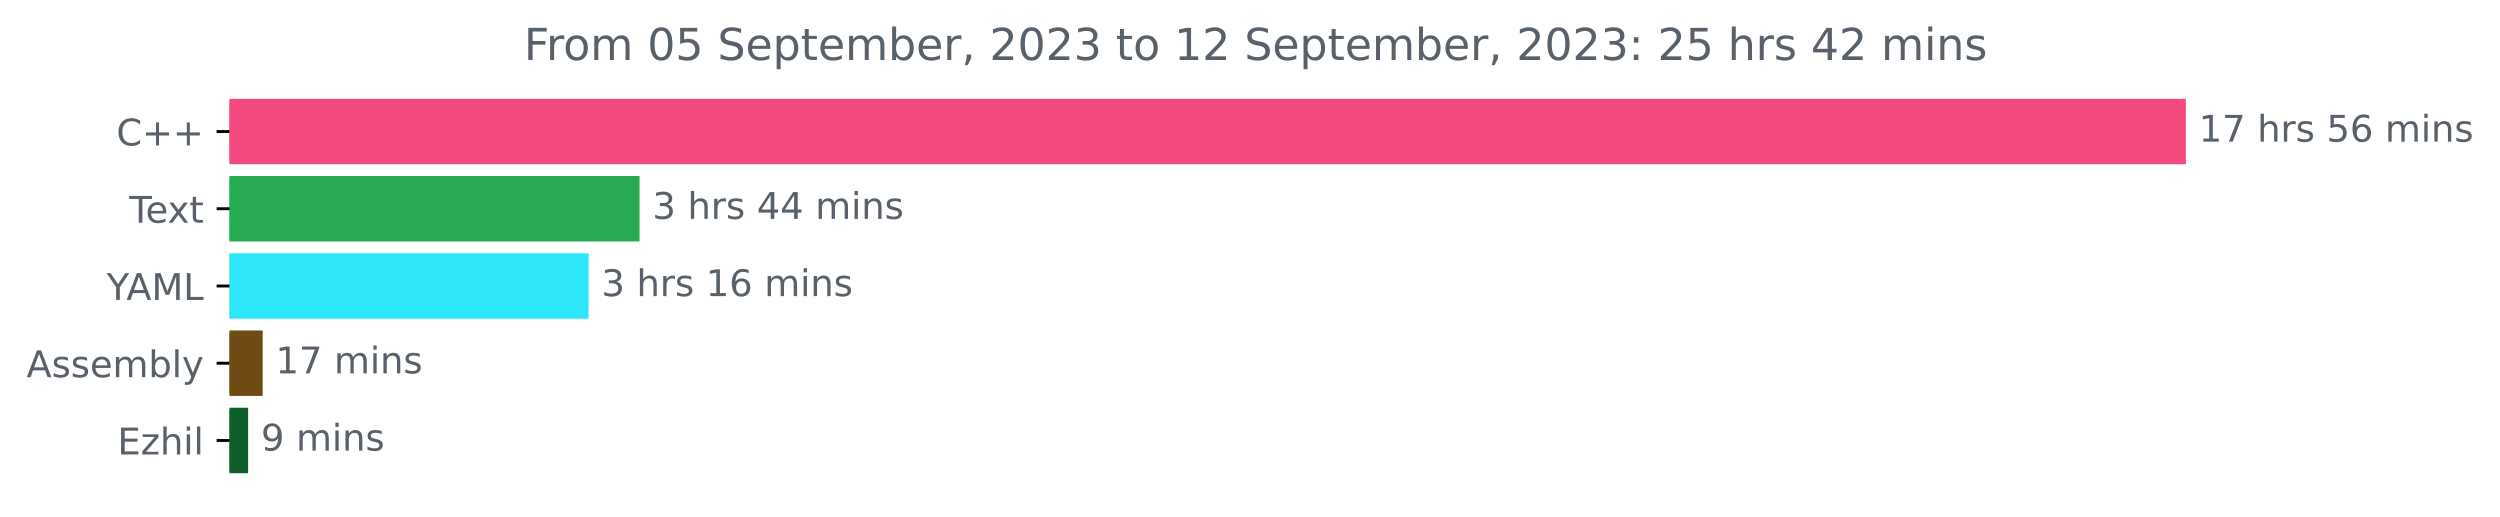
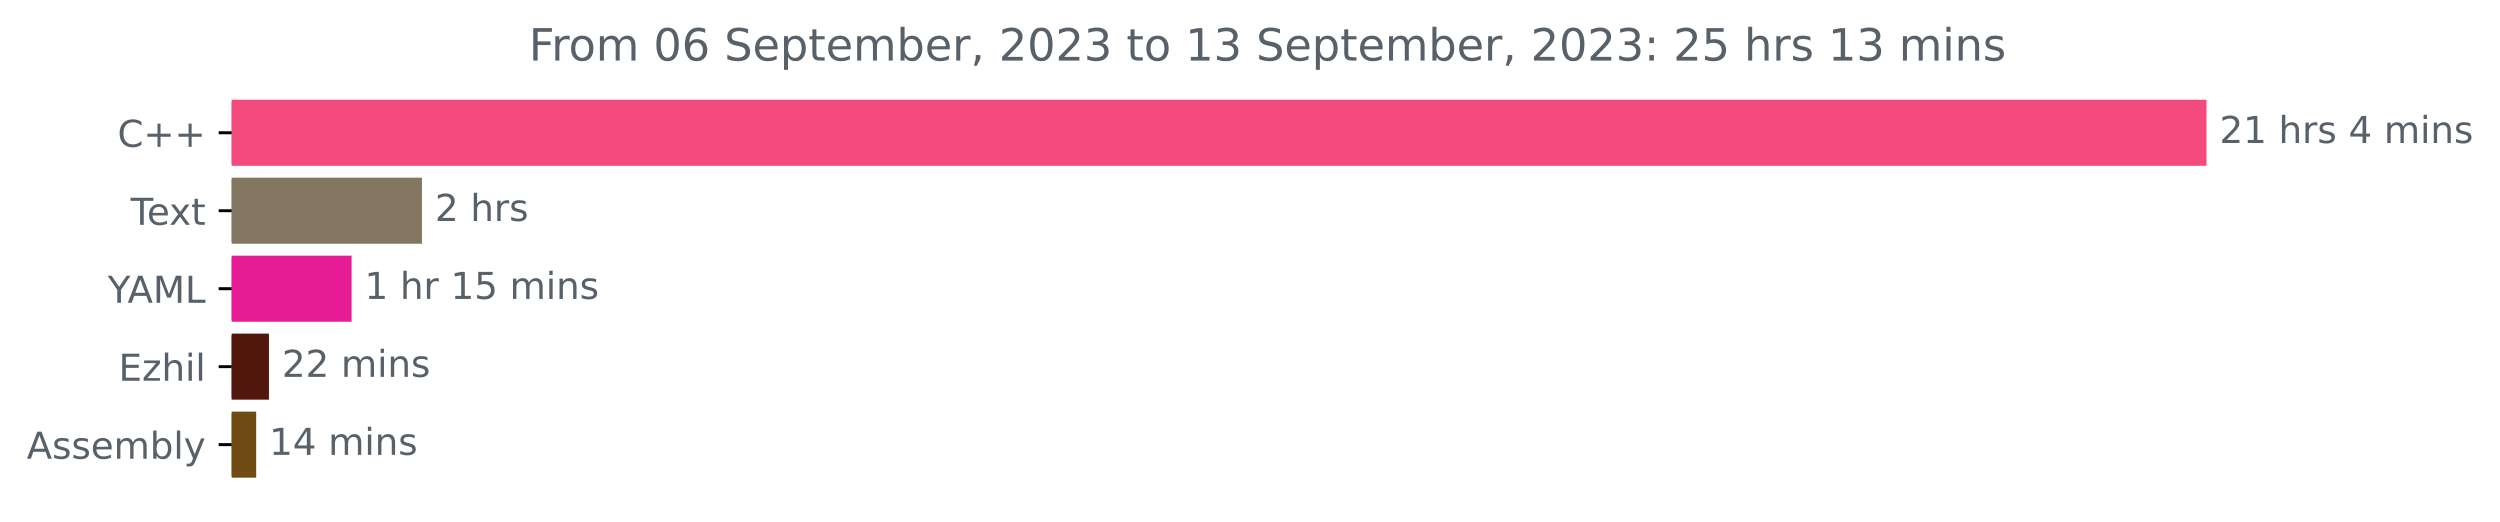
- <svg xmlns="http://www.w3.org/2000/svg" xmlns:xlink="http://www.w3.org/1999/xlink" width="679.735pt" height="140.398pt" viewBox="0 0 679.735 140.398" version="1.1">
+ <svg xmlns="http://www.w3.org/2000/svg" xmlns:xlink="http://www.w3.org/1999/xlink" width="673.372pt" height="140.398pt" viewBox="0 0 673.372 140.398" version="1.1">
  <defs>
    <style type="text/css">*{stroke-linejoin: round; stroke-linecap: butt}</style>
  </defs>
  <g id="figure_1">
    <g id="patch_1">
-       <path d="M 0 140.398  L 679.735 140.398  L 679.735 0  L 0 0  L 0 140.398  z " style="fill: none" />
+       <path d="M 0 140.398  L 673.372 140.398  L 673.372 0  L 0 0  L 0 140.398  z " style="fill: none" />
    </g>
    <g id="axes_1">
      <g id="patch_2">
-         <path d="M 62.398 27.358  L 593.827 27.358  L 593.827 44.158  L 62.398 44.158  z " clip-path="url(#pd3ebb03baa)" style="fill: #f34b7d; stroke: #f34b7d; stroke-linejoin: miter" />
+         <path d="M 62.398 27.358  L 593.827 27.358  L 593.827 44.158  L 62.398 44.158  z " clip-path="url(#p3d27f2c245)" style="fill: #f34b7d; stroke: #f34b7d; stroke-linejoin: miter" />
      </g>
      <g id="patch_3">
-         <path d="M 62.398 48.358  L 173.389 48.358  L 173.389 65.158  L 62.398 65.158  z " clip-path="url(#pd3ebb03baa)" style="fill: #26ab51; stroke: #26ab51; stroke-linejoin: miter" />
+         <path d="M 62.398 48.358  L 113.156 48.358  L 113.156 65.158  L 62.398 65.158  z " clip-path="url(#p3d27f2c245)" style="fill: #837762; stroke: #837762; stroke-linejoin: miter" />
      </g>
      <g id="patch_4">
-         <path d="M 62.398 69.358  L 159.534 69.358  L 159.534 86.158  L 62.398 86.158  z " clip-path="url(#pd3ebb03baa)" style="fill: #2de6fa; stroke: #2de6fa; stroke-linejoin: miter" />
+         <path d="M 62.398 69.358  L 94.201 69.358  L 94.201 86.158  L 62.398 86.158  z " clip-path="url(#p3d27f2c245)" style="fill: #e51c93; stroke: #e51c93; stroke-linejoin: miter" />
      </g>
      <g id="patch_5">
-         <path d="M 62.398 90.358  L 70.924 90.358  L 70.924 107.158  L 62.398 107.158  z " clip-path="url(#pd3ebb03baa)" style="fill: #6e4c13; stroke: #6e4c13; stroke-linejoin: miter" />
+         <path d="M 62.398 90.358  L 71.939 90.358  L 71.939 107.158  L 62.398 107.158  z " clip-path="url(#p3d27f2c245)" style="fill: #51170d; stroke: #51170d; stroke-linejoin: miter" />
      </g>
      <g id="patch_6">
-         <path d="M 62.398 111.358  L 66.966 111.358  L 66.966 128.158  L 62.398 128.158  z " clip-path="url(#pd3ebb03baa)" style="fill: #0f5f2a; stroke: #0f5f2a; stroke-linejoin: miter" />
+         <path d="M 62.398 111.358  L 68.505 111.358  L 68.505 128.158  L 62.398 128.158  z " clip-path="url(#p3d27f2c245)" style="fill: #6e4c13; stroke: #6e4c13; stroke-linejoin: miter" />
      </g>
      <g id="matplotlib.axis_1" />
      <g id="matplotlib.axis_2">
        <g id="ytick_1">
          <g id="line2d_1">
            <defs>
-               <path id="mb306217403" d="M 0 0  L -3.5 0  " style="stroke: #000000; stroke-width: 0.8" />
+               <path id="m17c11d979f" d="M 0 0  L -3.5 0  " style="stroke: #000000; stroke-width: 0.8" />
            </defs>
            <g>
-               <use xlink:href="#mb306217403" x="62.398" y="35.758" style="stroke: #000000; stroke-width: 0.8" />
+               <use xlink:href="#m17c11d979f" x="62.398" y="35.758" style="stroke: #000000; stroke-width: 0.8" />
            </g>
          </g>
          <g id="text_1">
            <g style="fill: #586069" transform="translate(31.65625 39.55734)scale(0.1 -0.1)">
              <defs>
                <path id="DejaVuSans-43" d="M 4122 4306  L 4122 3641  Q 3803 3938 3442 4084  Q 3081 4231 2675 4231  Q 1875 4231 1450 3742  Q 1025 3253 1025 2328  Q 1025 1406 1450 917  Q 1875 428 2675 428  Q 3081 428 3442 575  Q 3803 722 4122 1019  L 4122 359  Q 3791 134 3420 21  Q 3050 -91 2638 -91  Q 1578 -91 968 557  Q 359 1206 359 2328  Q 359 3453 968 4101  Q 1578 4750 2638 4750  Q 3056 4750 3426 4639  Q 3797 4528 4122 4306  z " transform="scale(0.015625)" />
                <path id="DejaVuSans-2b" d="M 2944 4013  L 2944 2272  L 4684 2272  L 4684 1741  L 2944 1741  L 2944 0  L 2419 0  L 2419 1741  L 678 1741  L 678 2272  L 2419 2272  L 2419 4013  L 2944 4013  z " transform="scale(0.015625)" />
              </defs>
              <use xlink:href="#DejaVuSans-43" />
              <use xlink:href="#DejaVuSans-2b" x="69.824" />
              <use xlink:href="#DejaVuSans-2b" x="153.613" />
            </g>
          </g>
        </g>
        <g id="ytick_2">
          <g id="line2d_2">
            <g>
-               <use xlink:href="#mb306217403" x="62.398" y="56.758" style="stroke: #000000; stroke-width: 0.8" />
+               <use xlink:href="#m17c11d979f" x="62.398" y="56.758" style="stroke: #000000; stroke-width: 0.8" />
            </g>
          </g>
          <g id="text_2">
            <g style="fill: #586069" transform="translate(35.17344 60.55734)scale(0.1 -0.1)">
              <defs>
                <path id="DejaVuSans-54" d="M -19 4666  L 3928 4666  L 3928 4134  L 2272 4134  L 2272 0  L 1638 0  L 1638 4134  L -19 4134  L -19 4666  z " transform="scale(0.015625)" />
                <path id="DejaVuSans-65" d="M 3597 1894  L 3597 1613  L 953 1613  Q 991 1019 1311 708  Q 1631 397 2203 397  Q 2534 397 2845 478  Q 3156 559 3463 722  L 3463 178  Q 3153 47 2828 -22  Q 2503 -91 2169 -91  Q 1331 -91 842 396  Q 353 884 353 1716  Q 353 2575 817 3079  Q 1281 3584 2069 3584  Q 2775 3584 3186 3129  Q 3597 2675 3597 1894  z M 3022 2063  Q 3016 2534 2758 2815  Q 2500 3097 2075 3097  Q 1594 3097 1305 2825  Q 1016 2553 972 2059  L 3022 2063  z " transform="scale(0.015625)" />
                <path id="DejaVuSans-78" d="M 3513 3500  L 2247 1797  L 3578 0  L 2900 0  L 1881 1375  L 863 0  L 184 0  L 1544 1831  L 300 3500  L 978 3500  L 1906 2253  L 2834 3500  L 3513 3500  z " transform="scale(0.015625)" />
                <path id="DejaVuSans-74" d="M 1172 4494  L 1172 3500  L 2356 3500  L 2356 3053  L 1172 3053  L 1172 1153  Q 1172 725 1289 603  Q 1406 481 1766 481  L 2356 481  L 2356 0  L 1766 0  Q 1100 0 847 248  Q 594 497 594 1153  L 594 3053  L 172 3053  L 172 3500  L 594 3500  L 594 4494  L 1172 4494  z " transform="scale(0.015625)" />
              </defs>
              <use xlink:href="#DejaVuSans-54" />
              <use xlink:href="#DejaVuSans-65" x="44.084" />
              <use xlink:href="#DejaVuSans-78" x="103.857" />
              <use xlink:href="#DejaVuSans-74" x="163.037" />
            </g>
          </g>
        </g>
        <g id="ytick_3">
          <g id="line2d_3">
            <g>
-               <use xlink:href="#mb306217403" x="62.398" y="77.758" style="stroke: #000000; stroke-width: 0.8" />
+               <use xlink:href="#m17c11d979f" x="62.398" y="77.758" style="stroke: #000000; stroke-width: 0.8" />
            </g>
          </g>
          <g id="text_3">
            <g style="fill: #586069" transform="translate(29.025 81.55734)scale(0.1 -0.1)">
              <defs>
                <path id="DejaVuSans-59" d="M -13 4666  L 666 4666  L 1959 2747  L 3244 4666  L 3922 4666  L 2272 2222  L 2272 0  L 1638 0  L 1638 2222  L -13 4666  z " transform="scale(0.015625)" />
                <path id="DejaVuSans-41" d="M 2188 4044  L 1331 1722  L 3047 1722  L 2188 4044  z M 1831 4666  L 2547 4666  L 4325 0  L 3669 0  L 3244 1197  L 1141 1197  L 716 0  L 50 0  L 1831 4666  z " transform="scale(0.015625)" />
                <path id="DejaVuSans-4d" d="M 628 4666  L 1569 4666  L 2759 1491  L 3956 4666  L 4897 4666  L 4897 0  L 4281 0  L 4281 4097  L 3078 897  L 2444 897  L 1241 4097  L 1241 0  L 628 0  L 628 4666  z " transform="scale(0.015625)" />
                <path id="DejaVuSans-4c" d="M 628 4666  L 1259 4666  L 1259 531  L 3531 531  L 3531 0  L 628 0  L 628 4666  z " transform="scale(0.015625)" />
              </defs>
              <use xlink:href="#DejaVuSans-59" />
              <use xlink:href="#DejaVuSans-41" x="53.334" />
              <use xlink:href="#DejaVuSans-4d" x="121.742" />
              <use xlink:href="#DejaVuSans-4c" x="208.021" />
            </g>
          </g>
        </g>
        <g id="ytick_4">
          <g id="line2d_4">
            <g>
-               <use xlink:href="#mb306217403" x="62.398" y="98.758" style="stroke: #000000; stroke-width: 0.8" />
+               <use xlink:href="#m17c11d979f" x="62.398" y="98.758" style="stroke: #000000; stroke-width: 0.8" />
            </g>
          </g>
          <g id="text_4">
-             <g style="fill: #586069" transform="translate(7.2 102.5573)scale(0.1 -0.1)">
+             <g style="fill: #586069" transform="translate(31.9375 102.5573)scale(0.1 -0.1)">
+               <defs>
+                 <path id="DejaVuSans-45" d="M 628 4666  L 3578 4666  L 3578 4134  L 1259 4134  L 1259 2753  L 3481 2753  L 3481 2222  L 1259 2222  L 1259 531  L 3634 531  L 3634 0  L 628 0  L 628 4666  z " transform="scale(0.015625)" />
+                 <path id="DejaVuSans-7a" d="M 353 3500  L 3084 3500  L 3084 2975  L 922 459  L 3084 459  L 3084 0  L 275 0  L 275 525  L 2438 3041  L 353 3041  L 353 3500  z " transform="scale(0.015625)" />
+                 <path id="DejaVuSans-68" d="M 3513 2113  L 3513 0  L 2938 0  L 2938 2094  Q 2938 2591 2744 2837  Q 2550 3084 2163 3084  Q 1697 3084 1428 2787  Q 1159 2491 1159 1978  L 1159 0  L 581 0  L 581 4863  L 1159 4863  L 1159 2956  Q 1366 3272 1645 3428  Q 1925 3584 2291 3584  Q 2894 3584 3203 3211  Q 3513 2838 3513 2113  z " transform="scale(0.015625)" />
+                 <path id="DejaVuSans-69" d="M 603 3500  L 1178 3500  L 1178 0  L 603 0  L 603 3500  z M 603 4863  L 1178 4863  L 1178 4134  L 603 4134  L 603 4863  z " transform="scale(0.015625)" />
+                 <path id="DejaVuSans-6c" d="M 603 4863  L 1178 4863  L 1178 0  L 603 0  L 603 4863  z " transform="scale(0.015625)" />
+               </defs>
+               <use xlink:href="#DejaVuSans-45" />
+               <use xlink:href="#DejaVuSans-7a" x="63.184" />
+               <use xlink:href="#DejaVuSans-68" x="115.674" />
+               <use xlink:href="#DejaVuSans-69" x="179.053" />
+               <use xlink:href="#DejaVuSans-6c" x="206.836" />
+             </g>
+           </g>
+         </g>
+         <g id="ytick_5">
+           <g id="line2d_5">
+             <g>
+               <use xlink:href="#m17c11d979f" x="62.398" y="119.758" style="stroke: #000000; stroke-width: 0.8" />
+             </g>
+           </g>
+           <g id="text_5">
+             <g style="fill: #586069" transform="translate(7.2 123.5573)scale(0.1 -0.1)">
              <defs>
                <path id="DejaVuSans-73" d="M 2834 3397  L 2834 2853  Q 2591 2978 2328 3040  Q 2066 3103 1784 3103  Q 1356 3103 1142 2972  Q 928 2841 928 2578  Q 928 2378 1081 2264  Q 1234 2150 1697 2047  L 1894 2003  Q 2506 1872 2764 1633  Q 3022 1394 3022 966  Q 3022 478 2636 193  Q 2250 -91 1575 -91  Q 1294 -91 989 -36  Q 684 19 347 128  L 347 722  Q 666 556 975 473  Q 1284 391 1588 391  Q 1994 391 2212 530  Q 2431 669 2431 922  Q 2431 1156 2273 1281  Q 2116 1406 1581 1522  L 1381 1569  Q 847 1681 609 1914  Q 372 2147 372 2553  Q 372 3047 722 3315  Q 1072 3584 1716 3584  Q 2034 3584 2315 3537  Q 2597 3491 2834 3397  z " transform="scale(0.015625)" />
                <path id="DejaVuSans-6d" d="M 3328 2828  Q 3544 3216 3844 3400  Q 4144 3584 4550 3584  Q 5097 3584 5394 3201  Q 5691 2819 5691 2113  L 5691 0  L 5113 0  L 5113 2094  Q 5113 2597 4934 2840  Q 4756 3084 4391 3084  Q 3944 3084 3684 2787  Q 3425 2491 3425 1978  L 3425 0  L 2847 0  L 2847 2094  Q 2847 2600 2669 2842  Q 2491 3084 2119 3084  Q 1678 3084 1418 2786  Q 1159 2488 1159 1978  L 1159 0  L 581 0  L 581 3500  L 1159 3500  L 1159 2956  Q 1356 3278 1631 3431  Q 1906 3584 2284 3584  Q 2666 3584 2933 3390  Q 3200 3197 3328 2828  z " transform="scale(0.015625)" />
                <path id="DejaVuSans-62" d="M 3116 1747  Q 3116 2381 2855 2742  Q 2594 3103 2138 3103  Q 1681 3103 1420 2742  Q 1159 2381 1159 1747  Q 1159 1113 1420 752  Q 1681 391 2138 391  Q 2594 391 2855 752  Q 3116 1113 3116 1747  z M 1159 2969  Q 1341 3281 1617 3432  Q 1894 3584 2278 3584  Q 2916 3584 3314 3078  Q 3713 2572 3713 1747  Q 3713 922 3314 415  Q 2916 -91 2278 -91  Q 1894 -91 1617 61  Q 1341 213 1159 525  L 1159 0  L 581 0  L 581 4863  L 1159 4863  L 1159 2969  z " transform="scale(0.015625)" />
-                 <path id="DejaVuSans-6c" d="M 603 4863  L 1178 4863  L 1178 0  L 603 0  L 603 4863  z " transform="scale(0.015625)" />
                <path id="DejaVuSans-79" d="M 2059 -325  Q 1816 -950 1584 -1140  Q 1353 -1331 966 -1331  L 506 -1331  L 506 -850  L 844 -850  Q 1081 -850 1212 -737  Q 1344 -625 1503 -206  L 1606 56  L 191 3500  L 800 3500  L 1894 763  L 2988 3500  L 3597 3500  L 2059 -325  z " transform="scale(0.015625)" />
              </defs>
              <use xlink:href="#DejaVuSans-41" />
              <use xlink:href="#DejaVuSans-73" x="68.408" />
              <use xlink:href="#DejaVuSans-73" x="120.508" />
              <use xlink:href="#DejaVuSans-65" x="172.607" />
              <use xlink:href="#DejaVuSans-6d" x="234.131" />
              <use xlink:href="#DejaVuSans-62" x="331.543" />
              <use xlink:href="#DejaVuSans-6c" x="395.02" />
              <use xlink:href="#DejaVuSans-79" x="422.803" />
            </g>
          </g>
        </g>
-         <g id="ytick_5">
-           <g id="line2d_5">
-             <g>
-               <use xlink:href="#mb306217403" x="62.398" y="119.758" style="stroke: #000000; stroke-width: 0.8" />
-             </g>
-           </g>
-           <g id="text_5">
-             <g style="fill: #586069" transform="translate(31.9375 123.5573)scale(0.1 -0.1)">
-               <defs>
-                 <path id="DejaVuSans-45" d="M 628 4666  L 3578 4666  L 3578 4134  L 1259 4134  L 1259 2753  L 3481 2753  L 3481 2222  L 1259 2222  L 1259 531  L 3634 531  L 3634 0  L 628 0  L 628 4666  z " transform="scale(0.015625)" />
-                 <path id="DejaVuSans-7a" d="M 353 3500  L 3084 3500  L 3084 2975  L 922 459  L 3084 459  L 3084 0  L 275 0  L 275 525  L 2438 3041  L 353 3041  L 353 3500  z " transform="scale(0.015625)" />
-                 <path id="DejaVuSans-68" d="M 3513 2113  L 3513 0  L 2938 0  L 2938 2094  Q 2938 2591 2744 2837  Q 2550 3084 2163 3084  Q 1697 3084 1428 2787  Q 1159 2491 1159 1978  L 1159 0  L 581 0  L 581 4863  L 1159 4863  L 1159 2956  Q 1366 3272 1645 3428  Q 1925 3584 2291 3584  Q 2894 3584 3203 3211  Q 3513 2838 3513 2113  z " transform="scale(0.015625)" />
-                 <path id="DejaVuSans-69" d="M 603 3500  L 1178 3500  L 1178 0  L 603 0  L 603 3500  z M 603 4863  L 1178 4863  L 1178 4134  L 603 4134  L 603 4863  z " transform="scale(0.015625)" />
-               </defs>
-               <use xlink:href="#DejaVuSans-45" />
-               <use xlink:href="#DejaVuSans-7a" x="63.184" />
-               <use xlink:href="#DejaVuSans-68" x="115.674" />
-               <use xlink:href="#DejaVuSans-69" x="179.053" />
-               <use xlink:href="#DejaVuSans-6c" x="206.836" />
-             </g>
-           </g>
-         </g>
      </g>
      <g id="text_6">
        <g style="fill: #586069" transform="translate(597.827 38.5175)scale(0.1 -0.1)">
          <defs>
+             <path id="DejaVuSans-32" d="M 1228 531  L 3431 531  L 3431 0  L 469 0  L 469 531  Q 828 903 1448 1529  Q 2069 2156 2228 2338  Q 2531 2678 2651 2914  Q 2772 3150 2772 3378  Q 2772 3750 2511 3984  Q 2250 4219 1831 4219  Q 1534 4219 1204 4116  Q 875 4013 500 3803  L 500 4441  Q 881 4594 1212 4672  Q 1544 4750 1819 4750  Q 2544 4750 2975 4387  Q 3406 4025 3406 3419  Q 3406 3131 3298 2873  Q 3191 2616 2906 2266  Q 2828 2175 2409 1742  Q 1991 1309 1228 531  z " transform="scale(0.015625)" />
            <path id="DejaVuSans-31" d="M 794 531  L 1825 531  L 1825 4091  L 703 3866  L 703 4441  L 1819 4666  L 2450 4666  L 2450 531  L 3481 531  L 3481 0  L 794 0  L 794 531  z " transform="scale(0.015625)" />
-             <path id="DejaVuSans-37" d="M 525 4666  L 3525 4666  L 3525 4397  L 1831 0  L 1172 0  L 2766 4134  L 525 4134  L 525 4666  z " transform="scale(0.015625)" />
            <path id="DejaVuSans-20" transform="scale(0.015625)" />
            <path id="DejaVuSans-72" d="M 2631 2963  Q 2534 3019 2420 3045  Q 2306 3072 2169 3072  Q 1681 3072 1420 2755  Q 1159 2438 1159 1844  L 1159 0  L 581 0  L 581 3500  L 1159 3500  L 1159 2956  Q 1341 3275 1631 3429  Q 1922 3584 2338 3584  Q 2397 3584 2469 3576  Q 2541 3569 2628 3553  L 2631 2963  z " transform="scale(0.015625)" />
-             <path id="DejaVuSans-35" d="M 691 4666  L 3169 4666  L 3169 4134  L 1269 4134  L 1269 2991  Q 1406 3038 1543 3061  Q 1681 3084 1819 3084  Q 2600 3084 3056 2656  Q 3513 2228 3513 1497  Q 3513 744 3044 326  Q 2575 -91 1722 -91  Q 1428 -91 1123 -41  Q 819 9 494 109  L 494 744  Q 775 591 1075 516  Q 1375 441 1709 441  Q 2250 441 2565 725  Q 2881 1009 2881 1497  Q 2881 1984 2565 2268  Q 2250 2553 1709 2553  Q 1456 2553 1204 2497  Q 953 2441 691 2322  L 691 4666  z " transform="scale(0.015625)" />
-             <path id="DejaVuSans-36" d="M 2113 2584  Q 1688 2584 1439 2293  Q 1191 2003 1191 1497  Q 1191 994 1439 701  Q 1688 409 2113 409  Q 2538 409 2786 701  Q 3034 994 3034 1497  Q 3034 2003 2786 2293  Q 2538 2584 2113 2584  z M 3366 4563  L 3366 3988  Q 3128 4100 2886 4159  Q 2644 4219 2406 4219  Q 1781 4219 1451 3797  Q 1122 3375 1075 2522  Q 1259 2794 1537 2939  Q 1816 3084 2150 3084  Q 2853 3084 3261 2657  Q 3669 2231 3669 1497  Q 3669 778 3244 343  Q 2819 -91 2113 -91  Q 1303 -91 875 529  Q 447 1150 447 2328  Q 447 3434 972 4092  Q 1497 4750 2381 4750  Q 2619 4750 2861 4703  Q 3103 4656 3366 4563  z " transform="scale(0.015625)" />
+             <path id="DejaVuSans-34" d="M 2419 4116  L 825 1625  L 2419 1625  L 2419 4116  z M 2253 4666  L 3047 4666  L 3047 1625  L 3713 1625  L 3713 1100  L 3047 1100  L 3047 0  L 2419 0  L 2419 1100  L 313 1100  L 313 1709  L 2253 4666  z " transform="scale(0.015625)" />
            <path id="DejaVuSans-6e" d="M 3513 2113  L 3513 0  L 2938 0  L 2938 2094  Q 2938 2591 2744 2837  Q 2550 3084 2163 3084  Q 1697 3084 1428 2787  Q 1159 2491 1159 1978  L 1159 0  L 581 0  L 581 3500  L 1159 3500  L 1159 2956  Q 1366 3272 1645 3428  Q 1925 3584 2291 3584  Q 2894 3584 3203 3211  Q 3513 2838 3513 2113  z " transform="scale(0.015625)" />
          </defs>
-           <use xlink:href="#DejaVuSans-31" />
-           <use xlink:href="#DejaVuSans-37" x="63.623" />
+           <use xlink:href="#DejaVuSans-32" />
+           <use xlink:href="#DejaVuSans-31" x="63.623" />
          <use xlink:href="#DejaVuSans-20" x="127.246" />
          <use xlink:href="#DejaVuSans-68" x="159.033" />
          <use xlink:href="#DejaVuSans-72" x="222.412" />
          <use xlink:href="#DejaVuSans-73" x="263.525" />
          <use xlink:href="#DejaVuSans-20" x="315.625" />
-           <use xlink:href="#DejaVuSans-35" x="347.412" />
-           <use xlink:href="#DejaVuSans-36" x="411.035" />
-           <use xlink:href="#DejaVuSans-20" x="474.658" />
-           <use xlink:href="#DejaVuSans-6d" x="506.445" />
-           <use xlink:href="#DejaVuSans-69" x="603.857" />
-           <use xlink:href="#DejaVuSans-6e" x="631.641" />
-           <use xlink:href="#DejaVuSans-73" x="695.02" />
-         </g>
-       </g>
-       <g id="text_7">
-         <g style="fill: #586069" transform="translate(177.3887 59.5175)scale(0.1 -0.1)">
-           <defs>
-             <path id="DejaVuSans-33" d="M 2597 2516  Q 3050 2419 3304 2112  Q 3559 1806 3559 1356  Q 3559 666 3084 287  Q 2609 -91 1734 -91  Q 1441 -91 1130 -33  Q 819 25 488 141  L 488 750  Q 750 597 1062 519  Q 1375 441 1716 441  Q 2309 441 2620 675  Q 2931 909 2931 1356  Q 2931 1769 2642 2001  Q 2353 2234 1838 2234  L 1294 2234  L 1294 2753  L 1863 2753  Q 2328 2753 2575 2939  Q 2822 3125 2822 3475  Q 2822 3834 2567 4026  Q 2313 4219 1838 4219  Q 1578 4219 1281 4162  Q 984 4106 628 3988  L 628 4550  Q 988 4650 1302 4700  Q 1616 4750 1894 4750  Q 2613 4750 3031 4423  Q 3450 4097 3450 3541  Q 3450 3153 3228 2886  Q 3006 2619 2597 2516  z " transform="scale(0.015625)" />
-             <path id="DejaVuSans-34" d="M 2419 4116  L 825 1625  L 2419 1625  L 2419 4116  z M 2253 4666  L 3047 4666  L 3047 1625  L 3713 1625  L 3713 1100  L 3047 1100  L 3047 0  L 2419 0  L 2419 1100  L 313 1100  L 313 1709  L 2253 4666  z " transform="scale(0.015625)" />
-           </defs>
-           <use xlink:href="#DejaVuSans-33" />
-           <use xlink:href="#DejaVuSans-20" x="63.623" />
-           <use xlink:href="#DejaVuSans-68" x="95.41" />
-           <use xlink:href="#DejaVuSans-72" x="158.789" />
-           <use xlink:href="#DejaVuSans-73" x="199.902" />
-           <use xlink:href="#DejaVuSans-20" x="252.002" />
-           <use xlink:href="#DejaVuSans-34" x="283.789" />
          <use xlink:href="#DejaVuSans-34" x="347.412" />
          <use xlink:href="#DejaVuSans-20" x="411.035" />
          <use xlink:href="#DejaVuSans-6d" x="442.822" />
          <use xlink:href="#DejaVuSans-69" x="540.234" />
          <use xlink:href="#DejaVuSans-6e" x="568.018" />
          <use xlink:href="#DejaVuSans-73" x="631.396" />
        </g>
      </g>
-       <g id="text_8">
-         <g style="fill: #586069" transform="translate(163.5339 80.5175)scale(0.1 -0.1)">
-           <use xlink:href="#DejaVuSans-33" />
+       <g id="text_7">
+         <g style="fill: #586069" transform="translate(117.1561 59.5175)scale(0.1 -0.1)">
+           <use xlink:href="#DejaVuSans-32" />
          <use xlink:href="#DejaVuSans-20" x="63.623" />
          <use xlink:href="#DejaVuSans-68" x="95.41" />
          <use xlink:href="#DejaVuSans-72" x="158.789" />
          <use xlink:href="#DejaVuSans-73" x="199.902" />
-           <use xlink:href="#DejaVuSans-20" x="252.002" />
-           <use xlink:href="#DejaVuSans-31" x="283.789" />
-           <use xlink:href="#DejaVuSans-36" x="347.412" />
-           <use xlink:href="#DejaVuSans-20" x="411.035" />
-           <use xlink:href="#DejaVuSans-6d" x="442.822" />
-           <use xlink:href="#DejaVuSans-69" x="540.234" />
-           <use xlink:href="#DejaVuSans-6e" x="568.018" />
-           <use xlink:href="#DejaVuSans-73" x="631.396" />
+         </g>
+       </g>
+       <g id="text_8">
+         <g style="fill: #586069" transform="translate(98.20146 80.5175)scale(0.1 -0.1)">
+           <defs>
+             <path id="DejaVuSans-35" d="M 691 4666  L 3169 4666  L 3169 4134  L 1269 4134  L 1269 2991  Q 1406 3038 1543 3061  Q 1681 3084 1819 3084  Q 2600 3084 3056 2656  Q 3513 2228 3513 1497  Q 3513 744 3044 326  Q 2575 -91 1722 -91  Q 1428 -91 1123 -41  Q 819 9 494 109  L 494 744  Q 775 591 1075 516  Q 1375 441 1709 441  Q 2250 441 2565 725  Q 2881 1009 2881 1497  Q 2881 1984 2565 2268  Q 2250 2553 1709 2553  Q 1456 2553 1204 2497  Q 953 2441 691 2322  L 691 4666  z " transform="scale(0.015625)" />
+           </defs>
+           <use xlink:href="#DejaVuSans-31" />
+           <use xlink:href="#DejaVuSans-20" x="63.623" />
+           <use xlink:href="#DejaVuSans-68" x="95.41" />
+           <use xlink:href="#DejaVuSans-72" x="158.789" />
+           <use xlink:href="#DejaVuSans-20" x="199.902" />
+           <use xlink:href="#DejaVuSans-31" x="231.689" />
+           <use xlink:href="#DejaVuSans-35" x="295.312" />
+           <use xlink:href="#DejaVuSans-20" x="358.936" />
+           <use xlink:href="#DejaVuSans-6d" x="390.723" />
+           <use xlink:href="#DejaVuSans-69" x="488.135" />
+           <use xlink:href="#DejaVuSans-6e" x="515.918" />
+           <use xlink:href="#DejaVuSans-73" x="579.297" />
        </g>
      </g>
      <g id="text_9">
-         <g style="fill: #586069" transform="translate(74.92444 101.5175)scale(0.1 -0.1)">
-           <use xlink:href="#DejaVuSans-31" />
-           <use xlink:href="#DejaVuSans-37" x="63.623" />
+         <g style="fill: #586069" transform="translate(75.93935 101.5175)scale(0.1 -0.1)">
+           <use xlink:href="#DejaVuSans-32" />
+           <use xlink:href="#DejaVuSans-32" x="63.623" />
          <use xlink:href="#DejaVuSans-20" x="127.246" />
          <use xlink:href="#DejaVuSans-6d" x="159.033" />
          <use xlink:href="#DejaVuSans-69" x="256.445" />
          <use xlink:href="#DejaVuSans-6e" x="284.229" />
          <use xlink:href="#DejaVuSans-73" x="347.607" />
        </g>
      </g>
      <g id="text_10">
-         <g style="fill: #586069" transform="translate(70.96594 122.5175)scale(0.1 -0.1)">
-           <defs>
-             <path id="DejaVuSans-39" d="M 703 97  L 703 672  Q 941 559 1184 500  Q 1428 441 1663 441  Q 2288 441 2617 861  Q 2947 1281 2994 2138  Q 2813 1869 2534 1725  Q 2256 1581 1919 1581  Q 1219 1581 811 2004  Q 403 2428 403 3163  Q 403 3881 828 4315  Q 1253 4750 1959 4750  Q 2769 4750 3195 4129  Q 3622 3509 3622 2328  Q 3622 1225 3098 567  Q 2575 -91 1691 -91  Q 1453 -91 1209 -44  Q 966 3 703 97  z M 1959 2075  Q 2384 2075 2632 2365  Q 2881 2656 2881 3163  Q 2881 3666 2632 3958  Q 2384 4250 1959 4250  Q 1534 4250 1286 3958  Q 1038 3666 1038 3163  Q 1038 2656 1286 2365  Q 1534 2075 1959 2075  z " transform="scale(0.015625)" />
-           </defs>
-           <use xlink:href="#DejaVuSans-39" />
-           <use xlink:href="#DejaVuSans-20" x="63.623" />
-           <use xlink:href="#DejaVuSans-6d" x="95.41" />
-           <use xlink:href="#DejaVuSans-69" x="192.822" />
-           <use xlink:href="#DejaVuSans-6e" x="220.605" />
-           <use xlink:href="#DejaVuSans-73" x="283.984" />
+         <g style="fill: #586069" transform="translate(72.50462 122.5175)scale(0.1 -0.1)">
+           <use xlink:href="#DejaVuSans-31" />
+           <use xlink:href="#DejaVuSans-34" x="63.623" />
+           <use xlink:href="#DejaVuSans-20" x="127.246" />
+           <use xlink:href="#DejaVuSans-6d" x="159.033" />
+           <use xlink:href="#DejaVuSans-69" x="256.445" />
+           <use xlink:href="#DejaVuSans-6e" x="284.229" />
+           <use xlink:href="#DejaVuSans-73" x="347.607" />
        </g>
      </g>
      <g id="text_11">
        <g style="fill: #586069" transform="translate(142.4553 16.31812)scale(0.12 -0.12)">
          <defs>
            <path id="DejaVuSans-46" d="M 628 4666  L 3309 4666  L 3309 4134  L 1259 4134  L 1259 2759  L 3109 2759  L 3109 2228  L 1259 2228  L 1259 0  L 628 0  L 628 4666  z " transform="scale(0.015625)" />
            <path id="DejaVuSans-6f" d="M 1959 3097  Q 1497 3097 1228 2736  Q 959 2375 959 1747  Q 959 1119 1226 758  Q 1494 397 1959 397  Q 2419 397 2687 759  Q 2956 1122 2956 1747  Q 2956 2369 2687 2733  Q 2419 3097 1959 3097  z M 1959 3584  Q 2709 3584 3137 3096  Q 3566 2609 3566 1747  Q 3566 888 3137 398  Q 2709 -91 1959 -91  Q 1206 -91 779 398  Q 353 888 353 1747  Q 353 2609 779 3096  Q 1206 3584 1959 3584  z " transform="scale(0.015625)" />
            <path id="DejaVuSans-30" d="M 2034 4250  Q 1547 4250 1301 3770  Q 1056 3291 1056 2328  Q 1056 1369 1301 889  Q 1547 409 2034 409  Q 2525 409 2770 889  Q 3016 1369 3016 2328  Q 3016 3291 2770 3770  Q 2525 4250 2034 4250  z M 2034 4750  Q 2819 4750 3233 4129  Q 3647 3509 3647 2328  Q 3647 1150 3233 529  Q 2819 -91 2034 -91  Q 1250 -91 836 529  Q 422 1150 422 2328  Q 422 3509 836 4129  Q 1250 4750 2034 4750  z " transform="scale(0.015625)" />
+             <path id="DejaVuSans-36" d="M 2113 2584  Q 1688 2584 1439 2293  Q 1191 2003 1191 1497  Q 1191 994 1439 701  Q 1688 409 2113 409  Q 2538 409 2786 701  Q 3034 994 3034 1497  Q 3034 2003 2786 2293  Q 2538 2584 2113 2584  z M 3366 4563  L 3366 3988  Q 3128 4100 2886 4159  Q 2644 4219 2406 4219  Q 1781 4219 1451 3797  Q 1122 3375 1075 2522  Q 1259 2794 1537 2939  Q 1816 3084 2150 3084  Q 2853 3084 3261 2657  Q 3669 2231 3669 1497  Q 3669 778 3244 343  Q 2819 -91 2113 -91  Q 1303 -91 875 529  Q 447 1150 447 2328  Q 447 3434 972 4092  Q 1497 4750 2381 4750  Q 2619 4750 2861 4703  Q 3103 4656 3366 4563  z " transform="scale(0.015625)" />
            <path id="DejaVuSans-53" d="M 3425 4513  L 3425 3897  Q 3066 4069 2747 4153  Q 2428 4238 2131 4238  Q 1616 4238 1336 4038  Q 1056 3838 1056 3469  Q 1056 3159 1242 3001  Q 1428 2844 1947 2747  L 2328 2669  Q 3034 2534 3370 2195  Q 3706 1856 3706 1288  Q 3706 609 3251 259  Q 2797 -91 1919 -91  Q 1588 -91 1214 -16  Q 841 59 441 206  L 441 856  Q 825 641 1194 531  Q 1563 422 1919 422  Q 2459 422 2753 634  Q 3047 847 3047 1241  Q 3047 1584 2836 1778  Q 2625 1972 2144 2069  L 1759 2144  Q 1053 2284 737 2584  Q 422 2884 422 3419  Q 422 4038 858 4394  Q 1294 4750 2059 4750  Q 2388 4750 2728 4690  Q 3069 4631 3425 4513  z " transform="scale(0.015625)" />
            <path id="DejaVuSans-70" d="M 1159 525  L 1159 -1331  L 581 -1331  L 581 3500  L 1159 3500  L 1159 2969  Q 1341 3281 1617 3432  Q 1894 3584 2278 3584  Q 2916 3584 3314 3078  Q 3713 2572 3713 1747  Q 3713 922 3314 415  Q 2916 -91 2278 -91  Q 1894 -91 1617 61  Q 1341 213 1159 525  z M 3116 1747  Q 3116 2381 2855 2742  Q 2594 3103 2138 3103  Q 1681 3103 1420 2742  Q 1159 2381 1159 1747  Q 1159 1113 1420 752  Q 1681 391 2138 391  Q 2594 391 2855 752  Q 3116 1113 3116 1747  z " transform="scale(0.015625)" />
            <path id="DejaVuSans-2c" d="M 750 794  L 1409 794  L 1409 256  L 897 -744  L 494 -744  L 750 256  L 750 794  z " transform="scale(0.015625)" />
-             <path id="DejaVuSans-32" d="M 1228 531  L 3431 531  L 3431 0  L 469 0  L 469 531  Q 828 903 1448 1529  Q 2069 2156 2228 2338  Q 2531 2678 2651 2914  Q 2772 3150 2772 3378  Q 2772 3750 2511 3984  Q 2250 4219 1831 4219  Q 1534 4219 1204 4116  Q 875 4013 500 3803  L 500 4441  Q 881 4594 1212 4672  Q 1544 4750 1819 4750  Q 2544 4750 2975 4387  Q 3406 4025 3406 3419  Q 3406 3131 3298 2873  Q 3191 2616 2906 2266  Q 2828 2175 2409 1742  Q 1991 1309 1228 531  z " transform="scale(0.015625)" />
+             <path id="DejaVuSans-33" d="M 2597 2516  Q 3050 2419 3304 2112  Q 3559 1806 3559 1356  Q 3559 666 3084 287  Q 2609 -91 1734 -91  Q 1441 -91 1130 -33  Q 819 25 488 141  L 488 750  Q 750 597 1062 519  Q 1375 441 1716 441  Q 2309 441 2620 675  Q 2931 909 2931 1356  Q 2931 1769 2642 2001  Q 2353 2234 1838 2234  L 1294 2234  L 1294 2753  L 1863 2753  Q 2328 2753 2575 2939  Q 2822 3125 2822 3475  Q 2822 3834 2567 4026  Q 2313 4219 1838 4219  Q 1578 4219 1281 4162  Q 984 4106 628 3988  L 628 4550  Q 988 4650 1302 4700  Q 1616 4750 1894 4750  Q 2613 4750 3031 4423  Q 3450 4097 3450 3541  Q 3450 3153 3228 2886  Q 3006 2619 2597 2516  z " transform="scale(0.015625)" />
            <path id="DejaVuSans-3a" d="M 750 794  L 1409 794  L 1409 0  L 750 0  L 750 794  z M 750 3309  L 1409 3309  L 1409 2516  L 750 2516  L 750 3309  z " transform="scale(0.015625)" />
          </defs>
          <use xlink:href="#DejaVuSans-46" />
          <use xlink:href="#DejaVuSans-72" x="50.27" />
          <use xlink:href="#DejaVuSans-6f" x="89.133" />
          <use xlink:href="#DejaVuSans-6d" x="150.314" />
          <use xlink:href="#DejaVuSans-20" x="247.727" />
          <use xlink:href="#DejaVuSans-30" x="279.514" />
-           <use xlink:href="#DejaVuSans-35" x="343.137" />
+           <use xlink:href="#DejaVuSans-36" x="343.137" />
          <use xlink:href="#DejaVuSans-20" x="406.76" />
          <use xlink:href="#DejaVuSans-53" x="438.547" />
          <use xlink:href="#DejaVuSans-65" x="502.023" />
          <use xlink:href="#DejaVuSans-70" x="563.547" />
          <use xlink:href="#DejaVuSans-74" x="627.023" />
          <use xlink:href="#DejaVuSans-65" x="666.232" />
          <use xlink:href="#DejaVuSans-6d" x="727.756" />
          <use xlink:href="#DejaVuSans-62" x="825.168" />
          <use xlink:href="#DejaVuSans-65" x="888.645" />
          <use xlink:href="#DejaVuSans-72" x="950.168" />
          <use xlink:href="#DejaVuSans-2c" x="991.281" />
          <use xlink:href="#DejaVuSans-20" x="1023.068" />
          <use xlink:href="#DejaVuSans-32" x="1054.855" />
          <use xlink:href="#DejaVuSans-30" x="1118.479" />
          <use xlink:href="#DejaVuSans-32" x="1182.102" />
          <use xlink:href="#DejaVuSans-33" x="1245.725" />
          <use xlink:href="#DejaVuSans-20" x="1309.348" />
          <use xlink:href="#DejaVuSans-74" x="1341.135" />
          <use xlink:href="#DejaVuSans-6f" x="1380.344" />
          <use xlink:href="#DejaVuSans-20" x="1441.525" />
          <use xlink:href="#DejaVuSans-31" x="1473.312" />
-           <use xlink:href="#DejaVuSans-32" x="1536.936" />
+           <use xlink:href="#DejaVuSans-33" x="1536.936" />
          <use xlink:href="#DejaVuSans-20" x="1600.559" />
          <use xlink:href="#DejaVuSans-53" x="1632.346" />
          <use xlink:href="#DejaVuSans-65" x="1695.822" />
          <use xlink:href="#DejaVuSans-70" x="1757.346" />
          <use xlink:href="#DejaVuSans-74" x="1820.822" />
          <use xlink:href="#DejaVuSans-65" x="1860.031" />
          <use xlink:href="#DejaVuSans-6d" x="1921.555" />
          <use xlink:href="#DejaVuSans-62" x="2018.967" />
          <use xlink:href="#DejaVuSans-65" x="2082.443" />
          <use xlink:href="#DejaVuSans-72" x="2143.967" />
          <use xlink:href="#DejaVuSans-2c" x="2185.08" />
          <use xlink:href="#DejaVuSans-20" x="2216.867" />
          <use xlink:href="#DejaVuSans-32" x="2248.654" />
          <use xlink:href="#DejaVuSans-30" x="2312.277" />
          <use xlink:href="#DejaVuSans-32" x="2375.9" />
          <use xlink:href="#DejaVuSans-33" x="2439.523" />
          <use xlink:href="#DejaVuSans-3a" x="2503.146" />
          <use xlink:href="#DejaVuSans-20" x="2536.838" />
          <use xlink:href="#DejaVuSans-32" x="2568.625" />
          <use xlink:href="#DejaVuSans-35" x="2632.248" />
          <use xlink:href="#DejaVuSans-20" x="2695.871" />
          <use xlink:href="#DejaVuSans-68" x="2727.658" />
          <use xlink:href="#DejaVuSans-72" x="2791.037" />
          <use xlink:href="#DejaVuSans-73" x="2832.15" />
          <use xlink:href="#DejaVuSans-20" x="2884.25" />
-           <use xlink:href="#DejaVuSans-34" x="2916.037" />
-           <use xlink:href="#DejaVuSans-32" x="2979.66" />
+           <use xlink:href="#DejaVuSans-31" x="2916.037" />
+           <use xlink:href="#DejaVuSans-33" x="2979.66" />
          <use xlink:href="#DejaVuSans-20" x="3043.283" />
          <use xlink:href="#DejaVuSans-6d" x="3075.07" />
          <use xlink:href="#DejaVuSans-69" x="3172.482" />
          <use xlink:href="#DejaVuSans-6e" x="3200.266" />
          <use xlink:href="#DejaVuSans-73" x="3263.645" />
        </g>
      </g>
    </g>
  </g>
  <defs>
-     <clipPath id="pd3ebb03baa">
+     <clipPath id="p3d27f2c245">
      <rect x="62.398" y="22.318" width="558" height="110.88" />
    </clipPath>
  </defs>
</svg>
